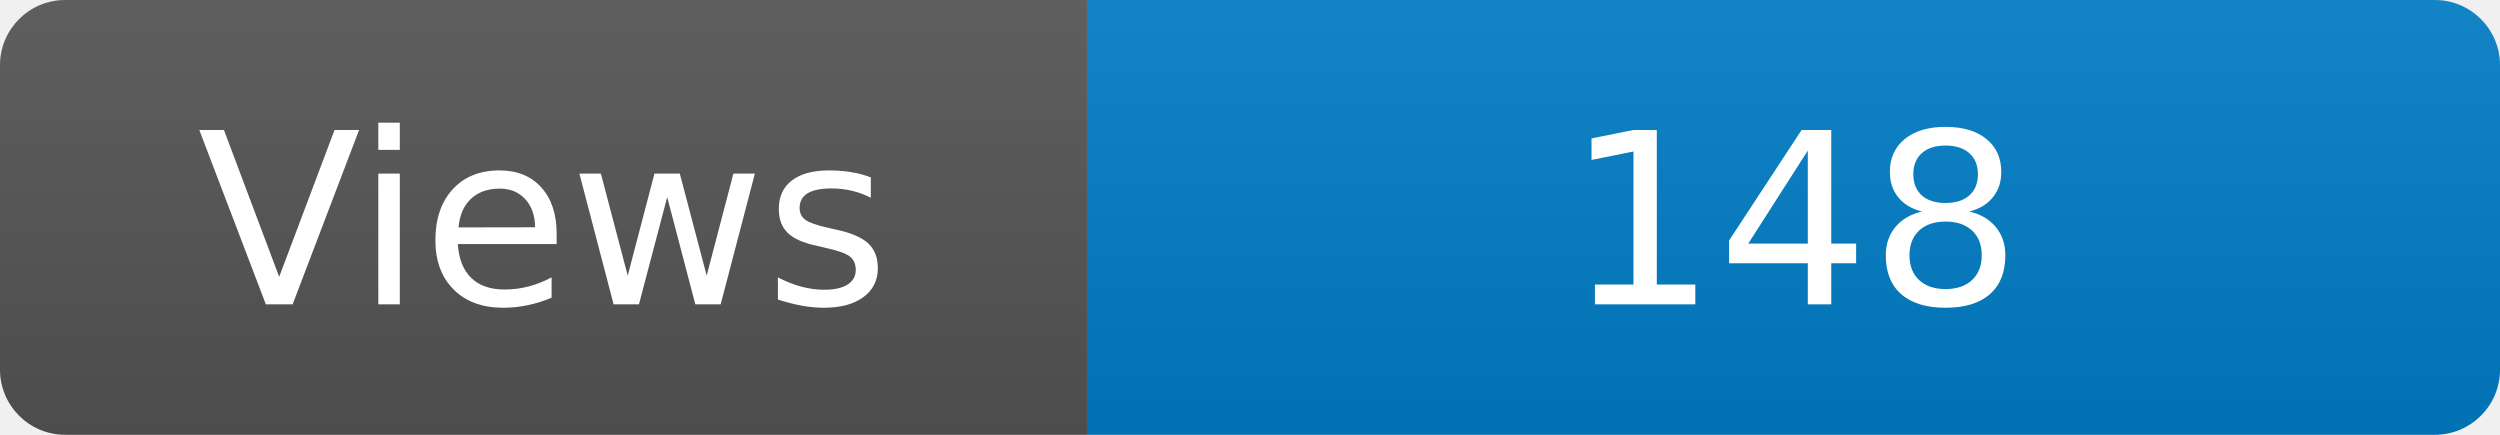
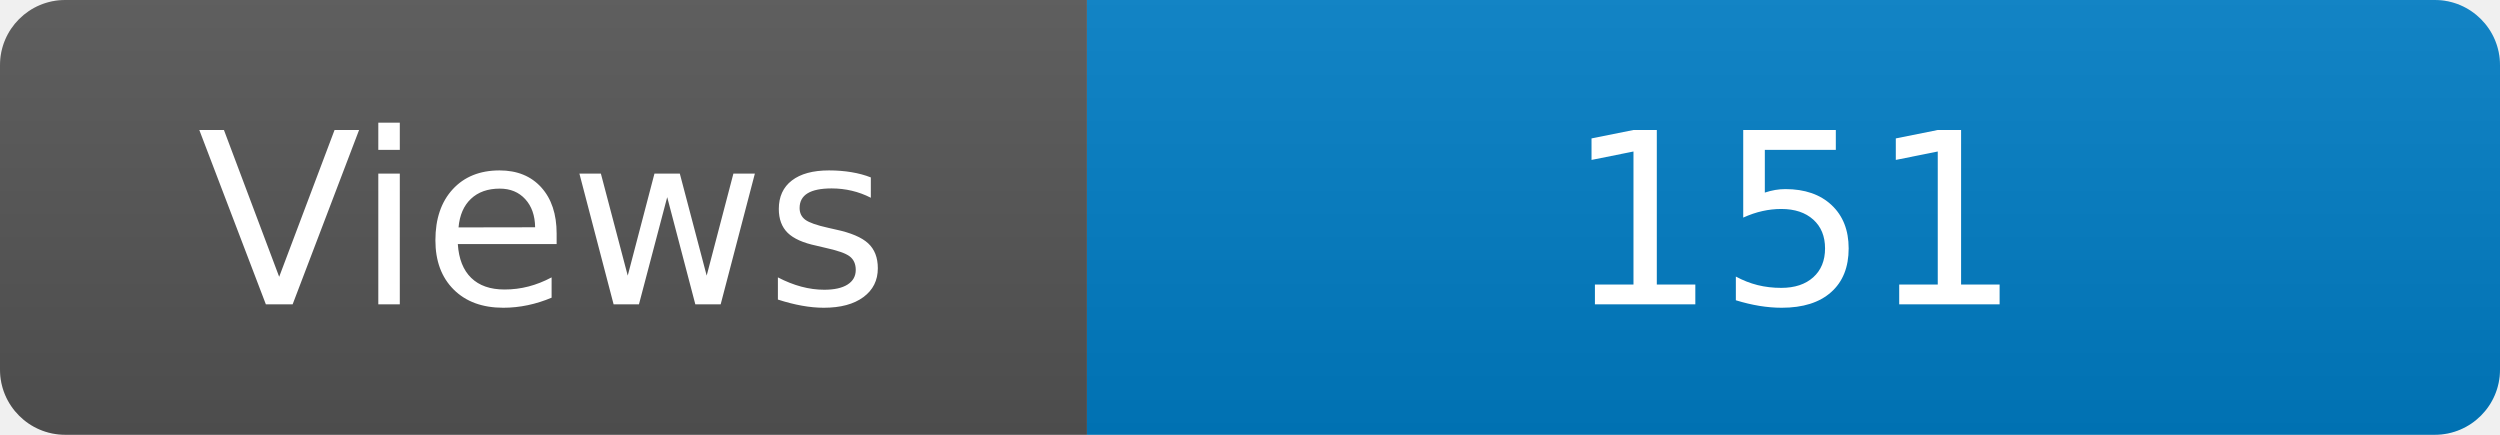
<svg xmlns="http://www.w3.org/2000/svg" width="115" height="20" role="img" aria-label="Maintained?: yes">
  <linearGradient id="s" x2="0" y2="100%">
    <stop offset="0" stop-color="#bbb" stop-opacity=".1" />
    <stop offset="1" stop-opacity=".1" />
  </linearGradient>
  <clipPath id="r">
    <rect width="115" height="20" rx="3" fill="#fff" />
  </clipPath>
  <g clip-path="url(#r)">
    <rect width="50" height="20" fill="#555" />
    <rect x="50" width="160" height="20" fill="#007ec6" />
    <rect width="115" height="20" fill="url(#s)" />
  </g>
  <g fill="#fff" text-anchor="middle" font-family="Verdana,Geneva,DejaVu Sans,sans-serif" font-size="110">
    <text x="250" y="140" transform="scale(.1)" fill="#fff">Views</text>
-     <text x="825" y="140" transform="scale(.1)" fill="#fff">148</text>
+     <text x="825" y="140" transform="scale(.1)" fill="#fff">151</text>
  </g>
</svg>
